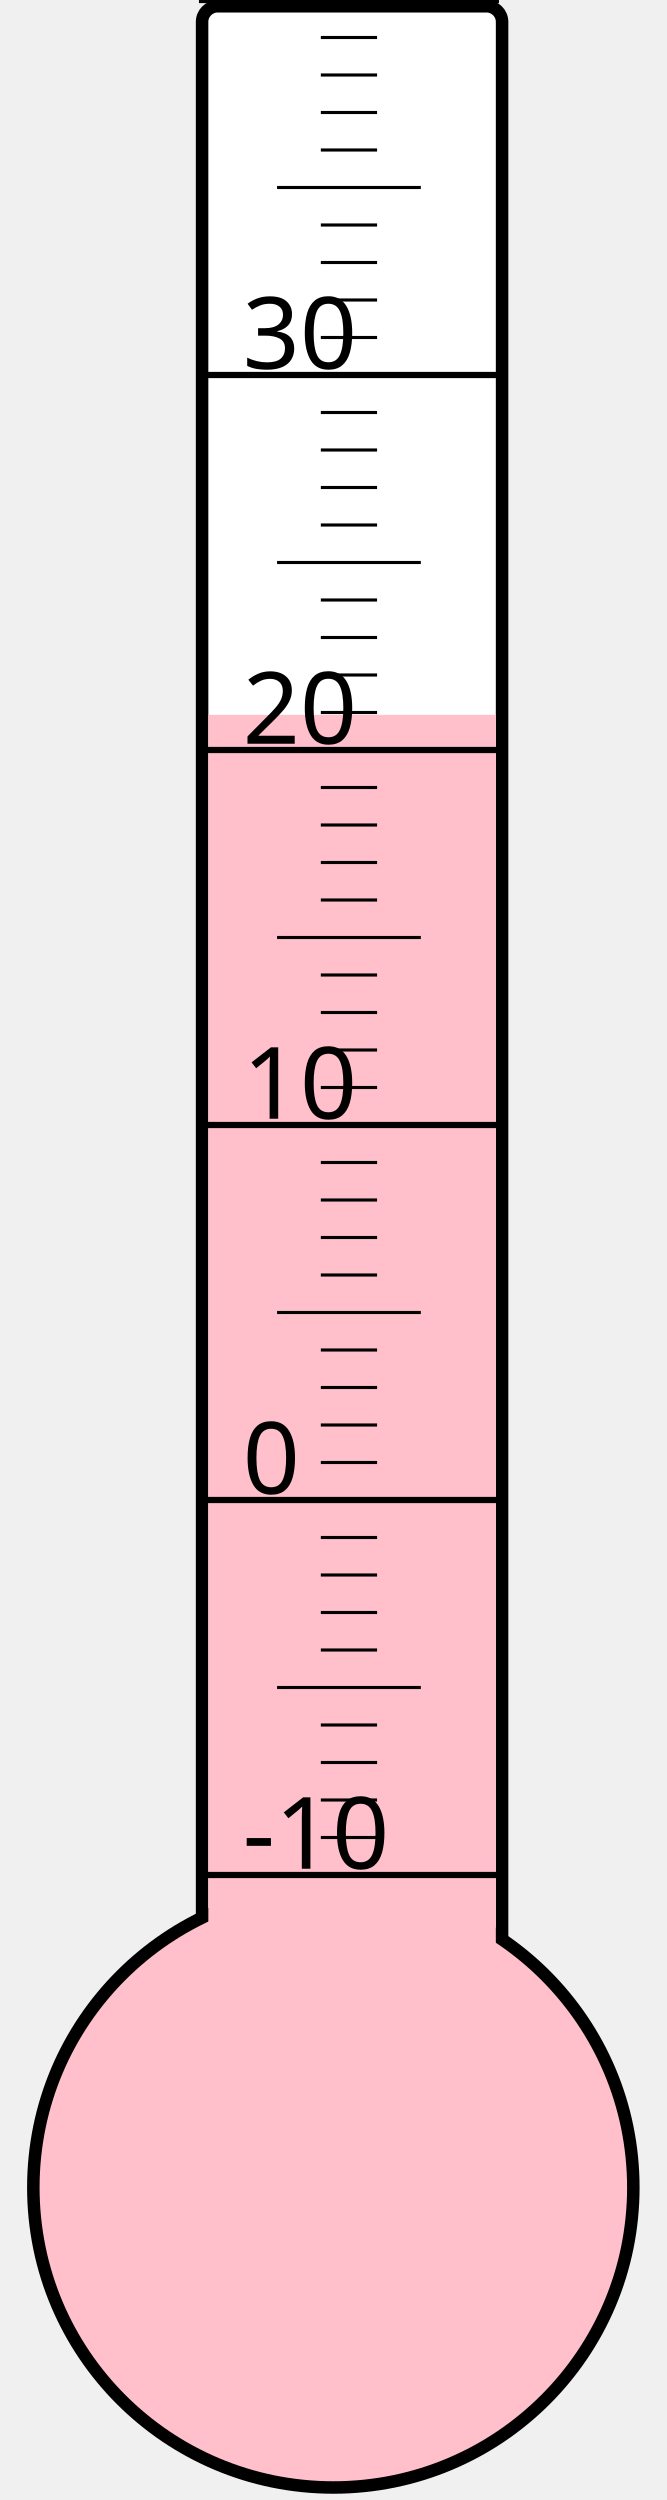
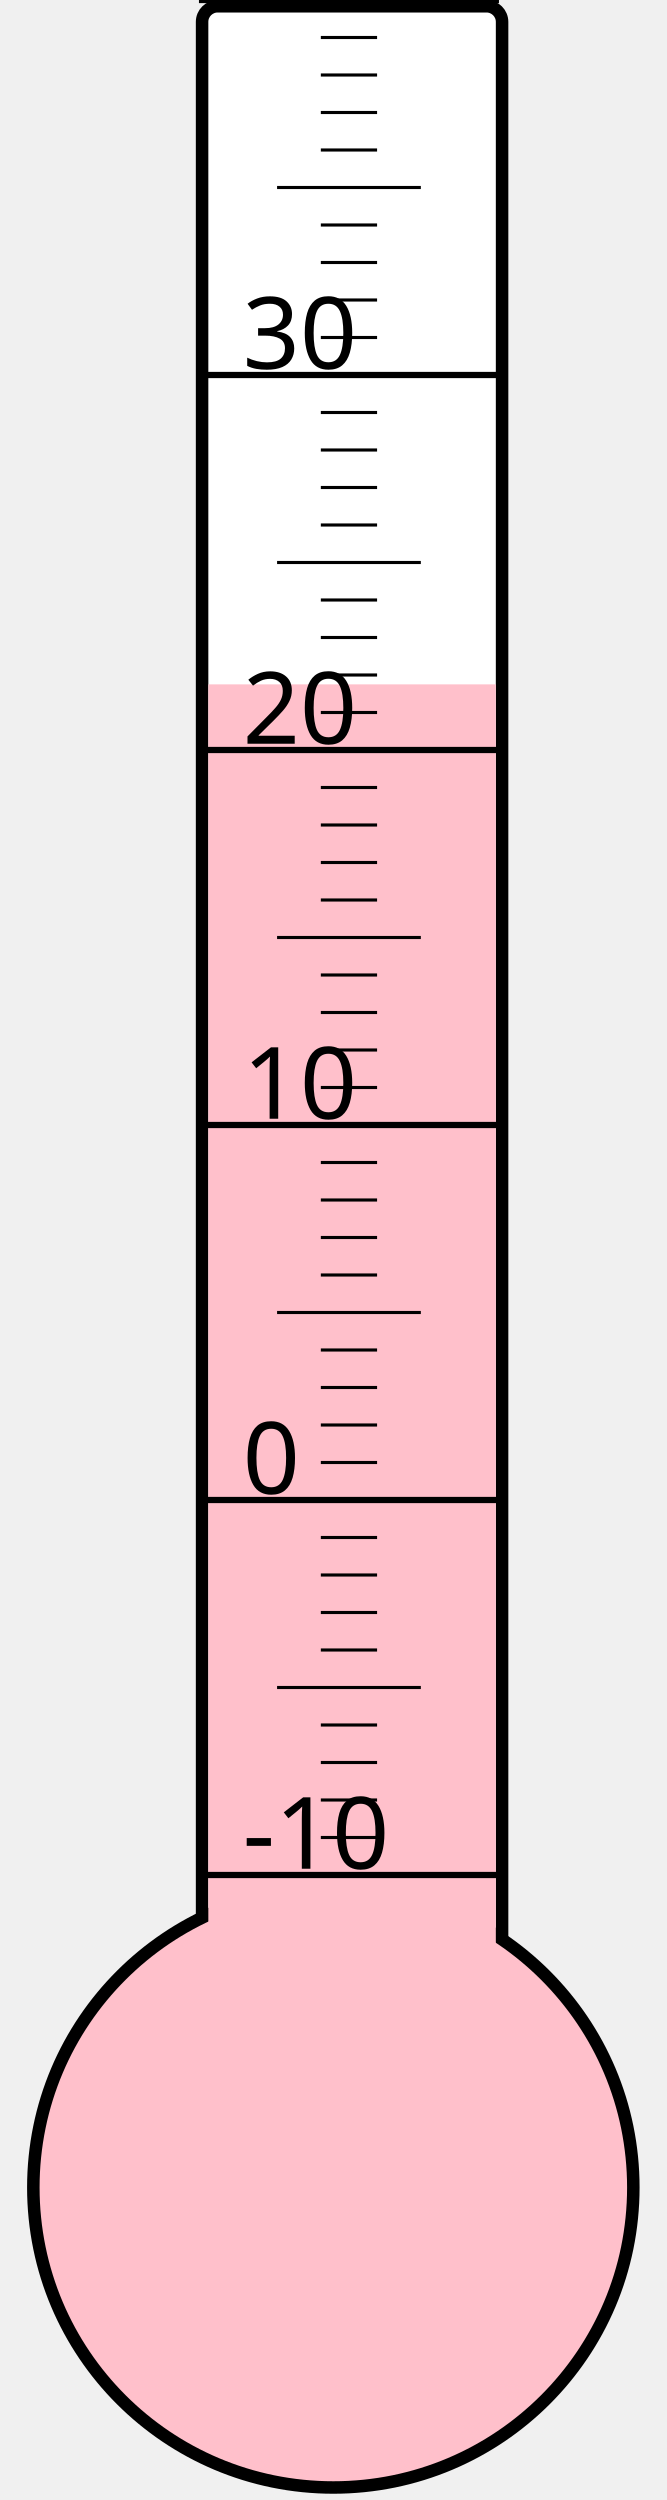
<svg xmlns="http://www.w3.org/2000/svg" width="40px" height="150px" viewBox="0 0 200 800">
  <rect width="200" height="800" x="0" y="0" style="fill: #ffffeb; fill-opacity: 0;" />
  <rect width="96" height="680" x="58" y="2" rx="5" ry="5" style="fill: white; fill-opacity: 1; stroke: black; stroke-width: 4;" />
  <circle cx="100" cy="700" r="96" style="fill: pink; stroke: black; stroke-width: 4;" />
-   <rect width="92" height="471.25" x="60" y="228.75" style="fill: pink; fill-opacity: 1; stroke-width: 0;" />
+   <rect width="92" height="481.0" x="60" y="219.0" style="fill: pink; fill-opacity: 1; stroke-width: 0;" />
  <text x="71" y="598" style="font-family: sans-serif; font-size: 24pt;">-10</text>
  <text x="71" y="478" style="font-family: sans-serif; font-size: 24pt;">0</text>
  <text x="71" y="358" style="font-family: sans-serif; font-size: 24pt;">10</text>
  <text x="71" y="238" style="font-family: sans-serif; font-size: 24pt;">20</text>
  <text x="71" y="118" style="font-family: sans-serif; font-size: 24pt;">30</text>
  <g style="stroke: black;">
    <line x1="57" y1="600" x2="153" y2="600" style="stroke-width: 2;" />
    <line x1="96" y1="588" x2="114" y2="588" style="stroke-width: 1;" />
    <line x1="96" y1="576" x2="114" y2="576" style="stroke-width: 1;" />
    <line x1="96" y1="564" x2="114" y2="564" style="stroke-width: 1;" />
    <line x1="96" y1="552" x2="114" y2="552" style="stroke-width: 1;" />
    <line x1="82" y1="540" x2="128" y2="540" style="stroke-width: 1;" />
    <line x1="96" y1="528" x2="114" y2="528" style="stroke-width: 1;" />
    <line x1="96" y1="516" x2="114" y2="516" style="stroke-width: 1;" />
    <line x1="96" y1="504" x2="114" y2="504" style="stroke-width: 1;" />
    <line x1="96" y1="492" x2="114" y2="492" style="stroke-width: 1;" />
    <line x1="57" y1="480" x2="153" y2="480" style="stroke-width: 2;" />
    <line x1="96" y1="468" x2="114" y2="468" style="stroke-width: 1;" />
    <line x1="96" y1="456" x2="114" y2="456" style="stroke-width: 1;" />
    <line x1="96" y1="444" x2="114" y2="444" style="stroke-width: 1;" />
    <line x1="96" y1="432" x2="114" y2="432" style="stroke-width: 1;" />
    <line x1="82" y1="420" x2="128" y2="420" style="stroke-width: 1;" />
    <line x1="96" y1="408" x2="114" y2="408" style="stroke-width: 1;" />
    <line x1="96" y1="396" x2="114" y2="396" style="stroke-width: 1;" />
    <line x1="96" y1="384" x2="114" y2="384" style="stroke-width: 1;" />
    <line x1="96" y1="372" x2="114" y2="372" style="stroke-width: 1;" />
    <line x1="57" y1="360" x2="153" y2="360" style="stroke-width: 2;" />
    <line x1="96" y1="348" x2="114" y2="348" style="stroke-width: 1;" />
    <line x1="96" y1="336" x2="114" y2="336" style="stroke-width: 1;" />
    <line x1="96" y1="324" x2="114" y2="324" style="stroke-width: 1;" />
    <line x1="96" y1="312" x2="114" y2="312" style="stroke-width: 1;" />
    <line x1="82" y1="300" x2="128" y2="300" style="stroke-width: 1;" />
    <line x1="96" y1="288" x2="114" y2="288" style="stroke-width: 1;" />
    <line x1="96" y1="276" x2="114" y2="276" style="stroke-width: 1;" />
    <line x1="96" y1="264" x2="114" y2="264" style="stroke-width: 1;" />
    <line x1="96" y1="252" x2="114" y2="252" style="stroke-width: 1;" />
    <line x1="57" y1="240" x2="153" y2="240" style="stroke-width: 2;" />
    <line x1="96" y1="228" x2="114" y2="228" style="stroke-width: 1;" />
    <line x1="96" y1="216" x2="114" y2="216" style="stroke-width: 1;" />
    <line x1="96" y1="204" x2="114" y2="204" style="stroke-width: 1;" />
    <line x1="96" y1="192" x2="114" y2="192" style="stroke-width: 1;" />
    <line x1="82" y1="180" x2="128" y2="180" style="stroke-width: 1;" />
    <line x1="96" y1="168" x2="114" y2="168" style="stroke-width: 1;" />
    <line x1="96" y1="156" x2="114" y2="156" style="stroke-width: 1;" />
    <line x1="96" y1="144" x2="114" y2="144" style="stroke-width: 1;" />
    <line x1="96" y1="132" x2="114" y2="132" style="stroke-width: 1;" />
    <line x1="57" y1="120" x2="153" y2="120" style="stroke-width: 2;" />
    <line x1="96" y1="108" x2="114" y2="108" style="stroke-width: 1;" />
    <line x1="96" y1="96" x2="114" y2="96" style="stroke-width: 1;" />
    <line x1="96" y1="84" x2="114" y2="84" style="stroke-width: 1;" />
    <line x1="96" y1="72" x2="114" y2="72" style="stroke-width: 1;" />
    <line x1="82" y1="60" x2="128" y2="60" style="stroke-width: 1;" />
    <line x1="96" y1="48" x2="114" y2="48" style="stroke-width: 1;" />
    <line x1="96" y1="36" x2="114" y2="36" style="stroke-width: 1;" />
    <line x1="96" y1="24" x2="114" y2="24" style="stroke-width: 1;" />
    <line x1="96" y1="12" x2="114" y2="12" style="stroke-width: 1;" />
    <line x1="57" y1="0" x2="153" y2="0" style="stroke-width: 2;" />
  </g>
</svg>
